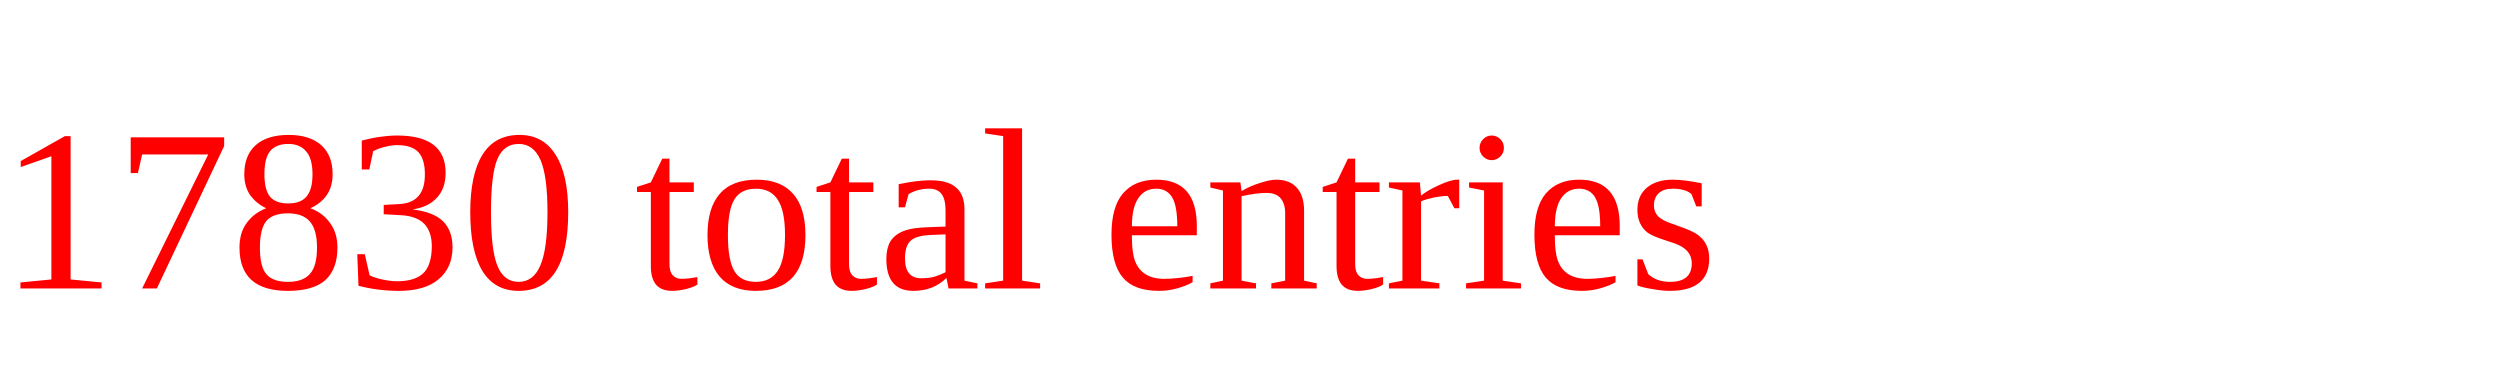
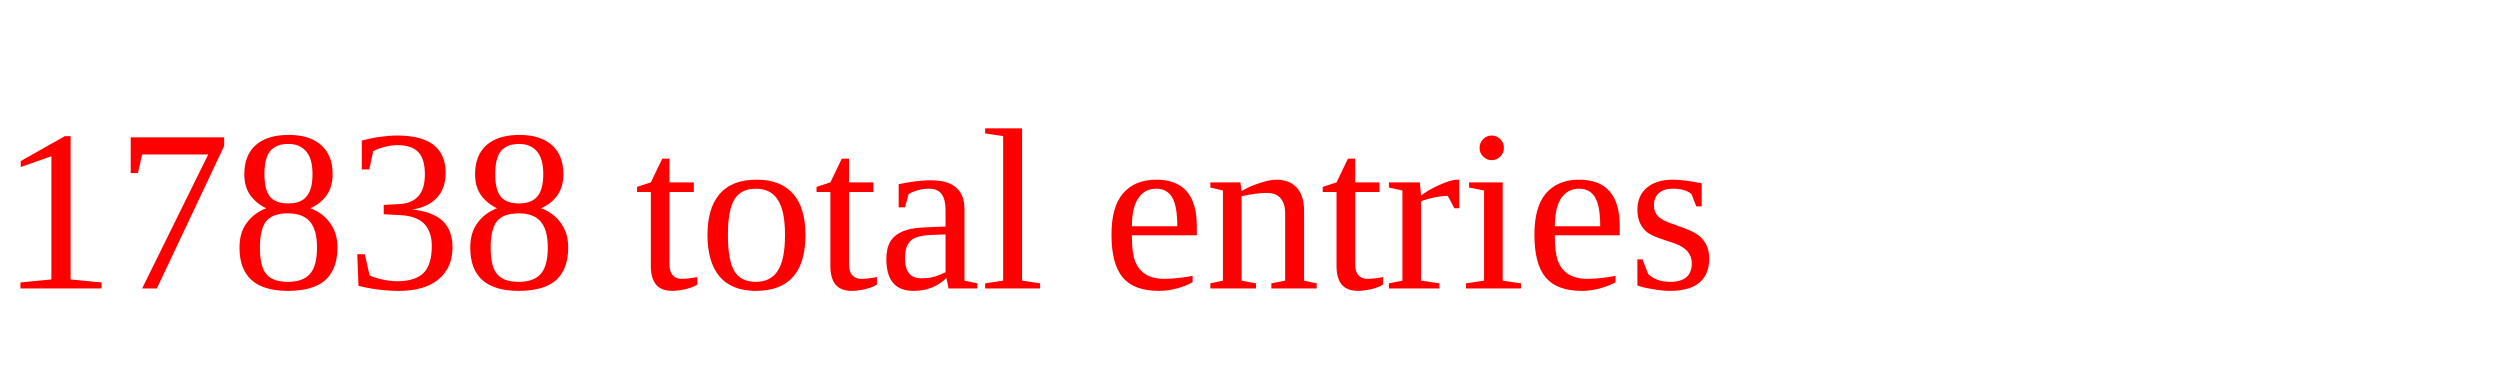
<svg xmlns="http://www.w3.org/2000/svg" height="20" width="130" version="1.1">
-   <text x="0" y="15" fill="red">17830 total entries</text>
+   <text x="0" y="15" fill="red">17838 total entries</text>
</svg>
